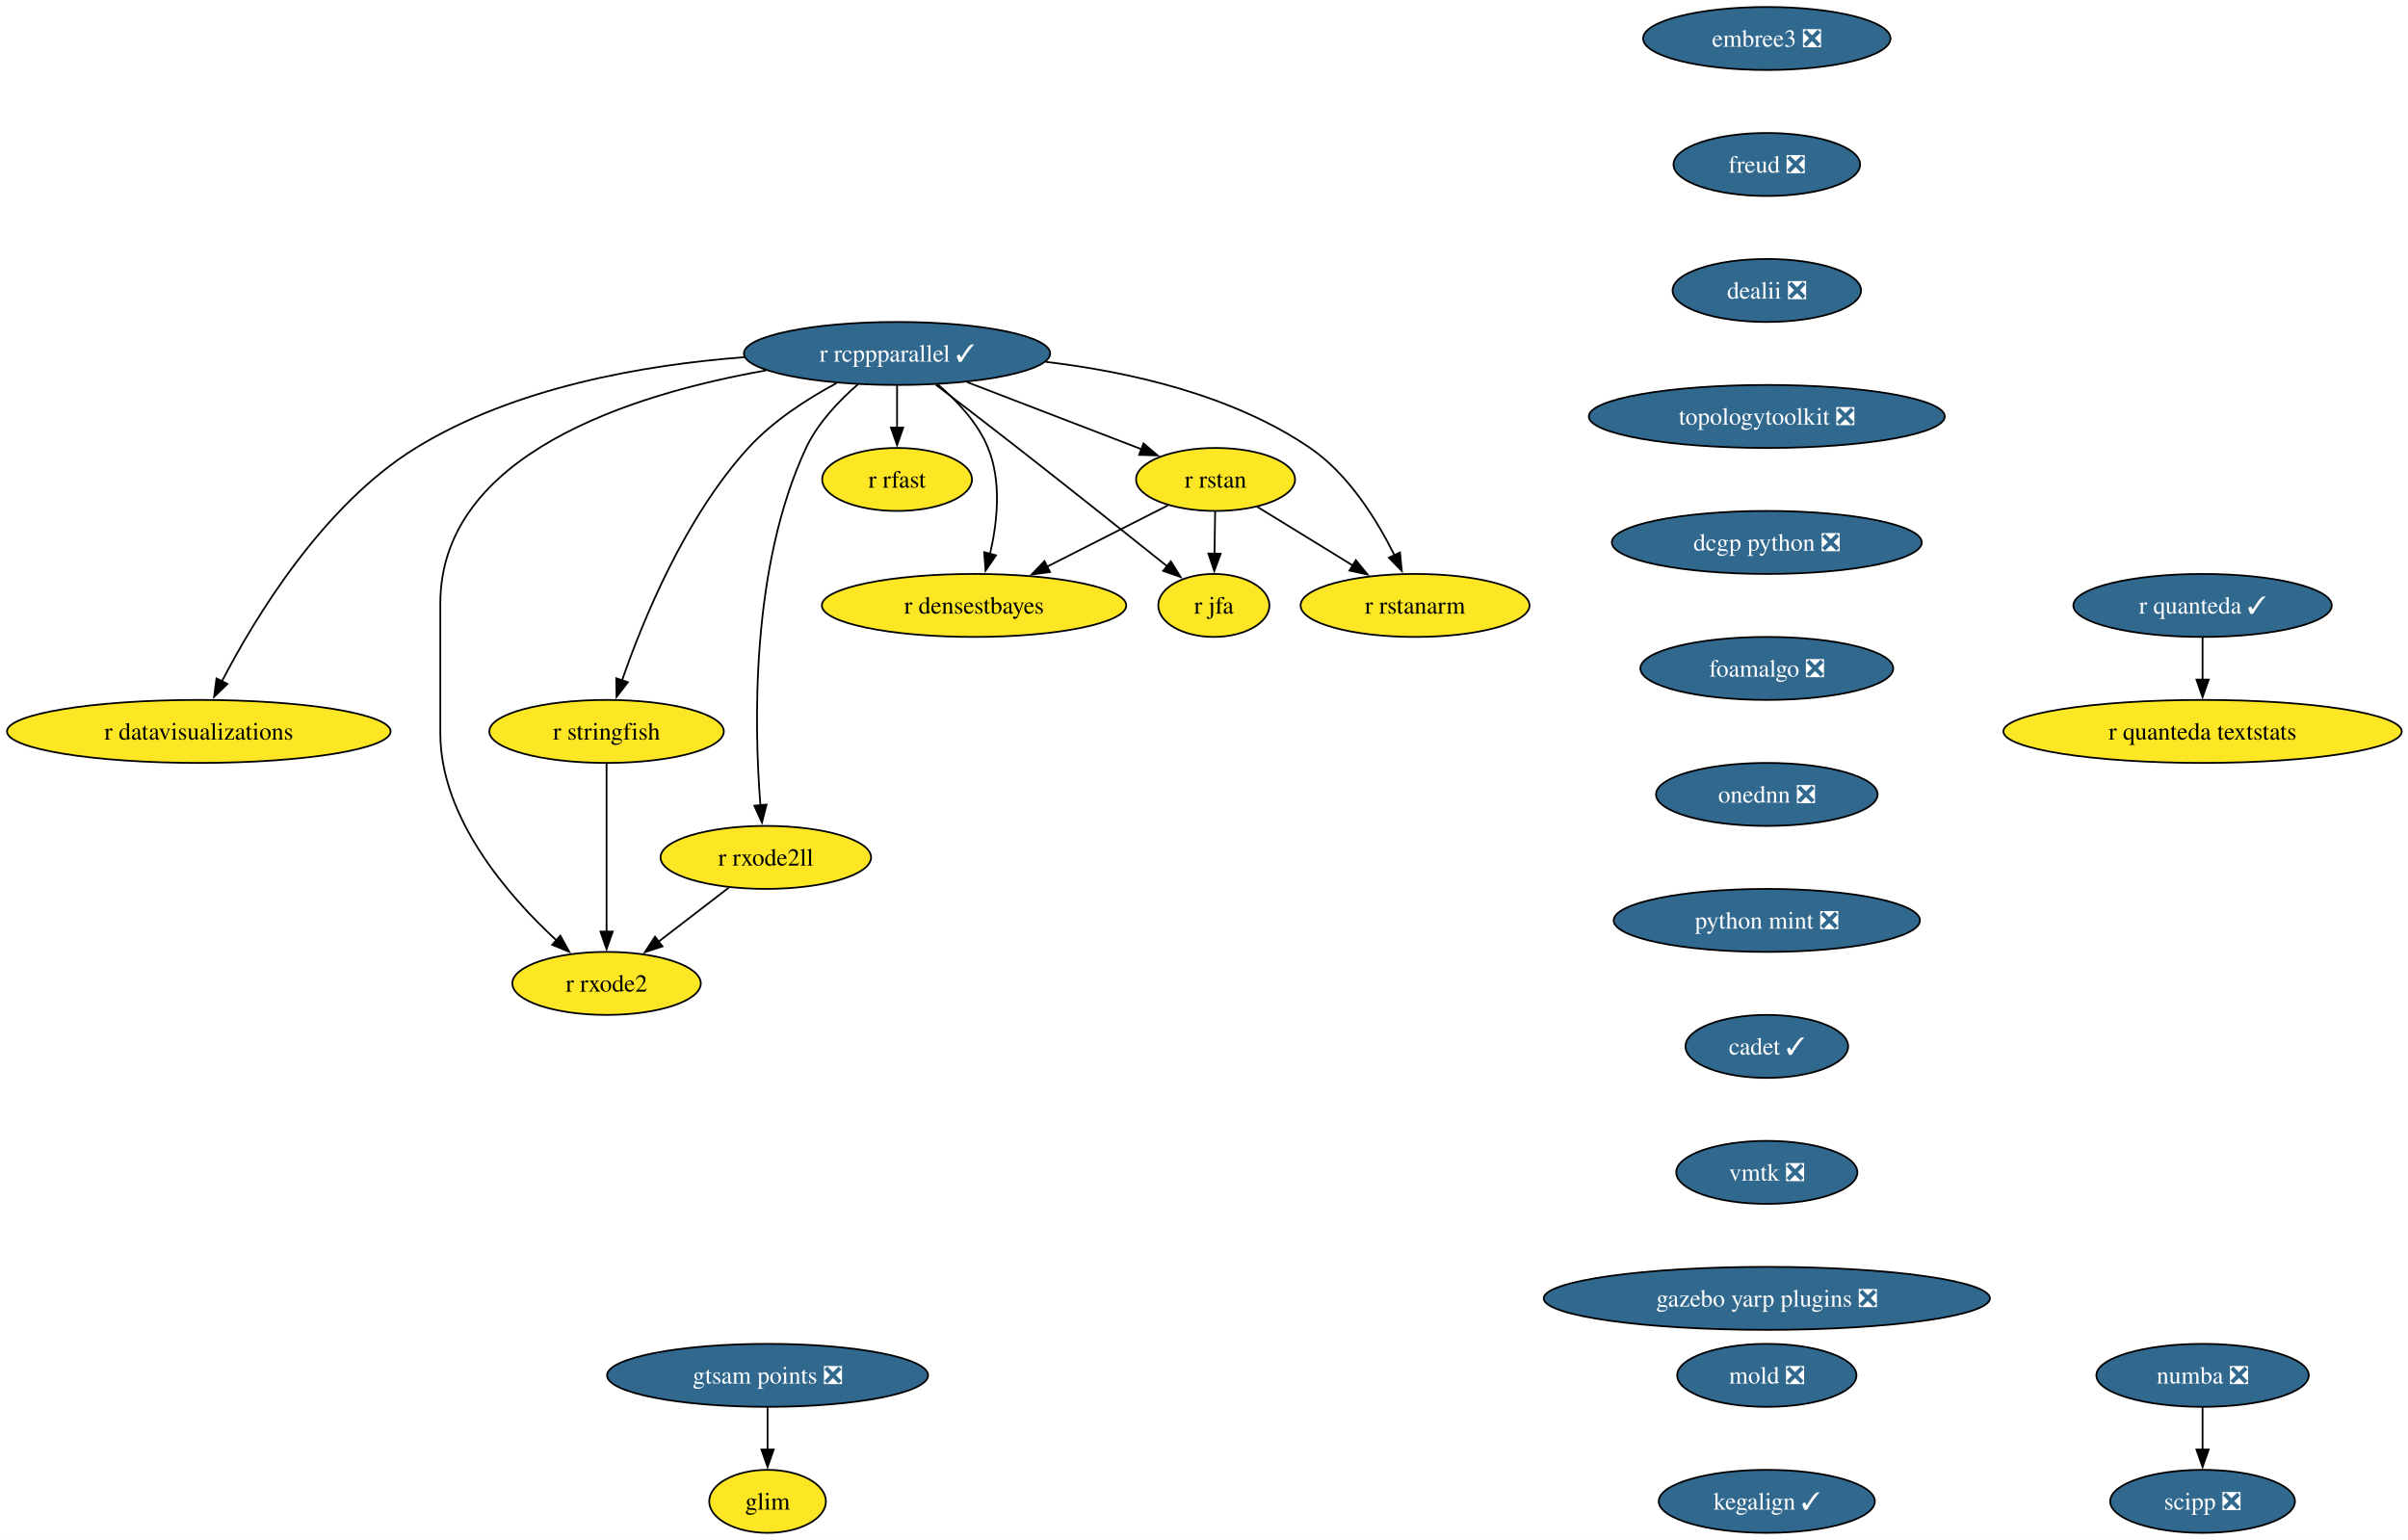
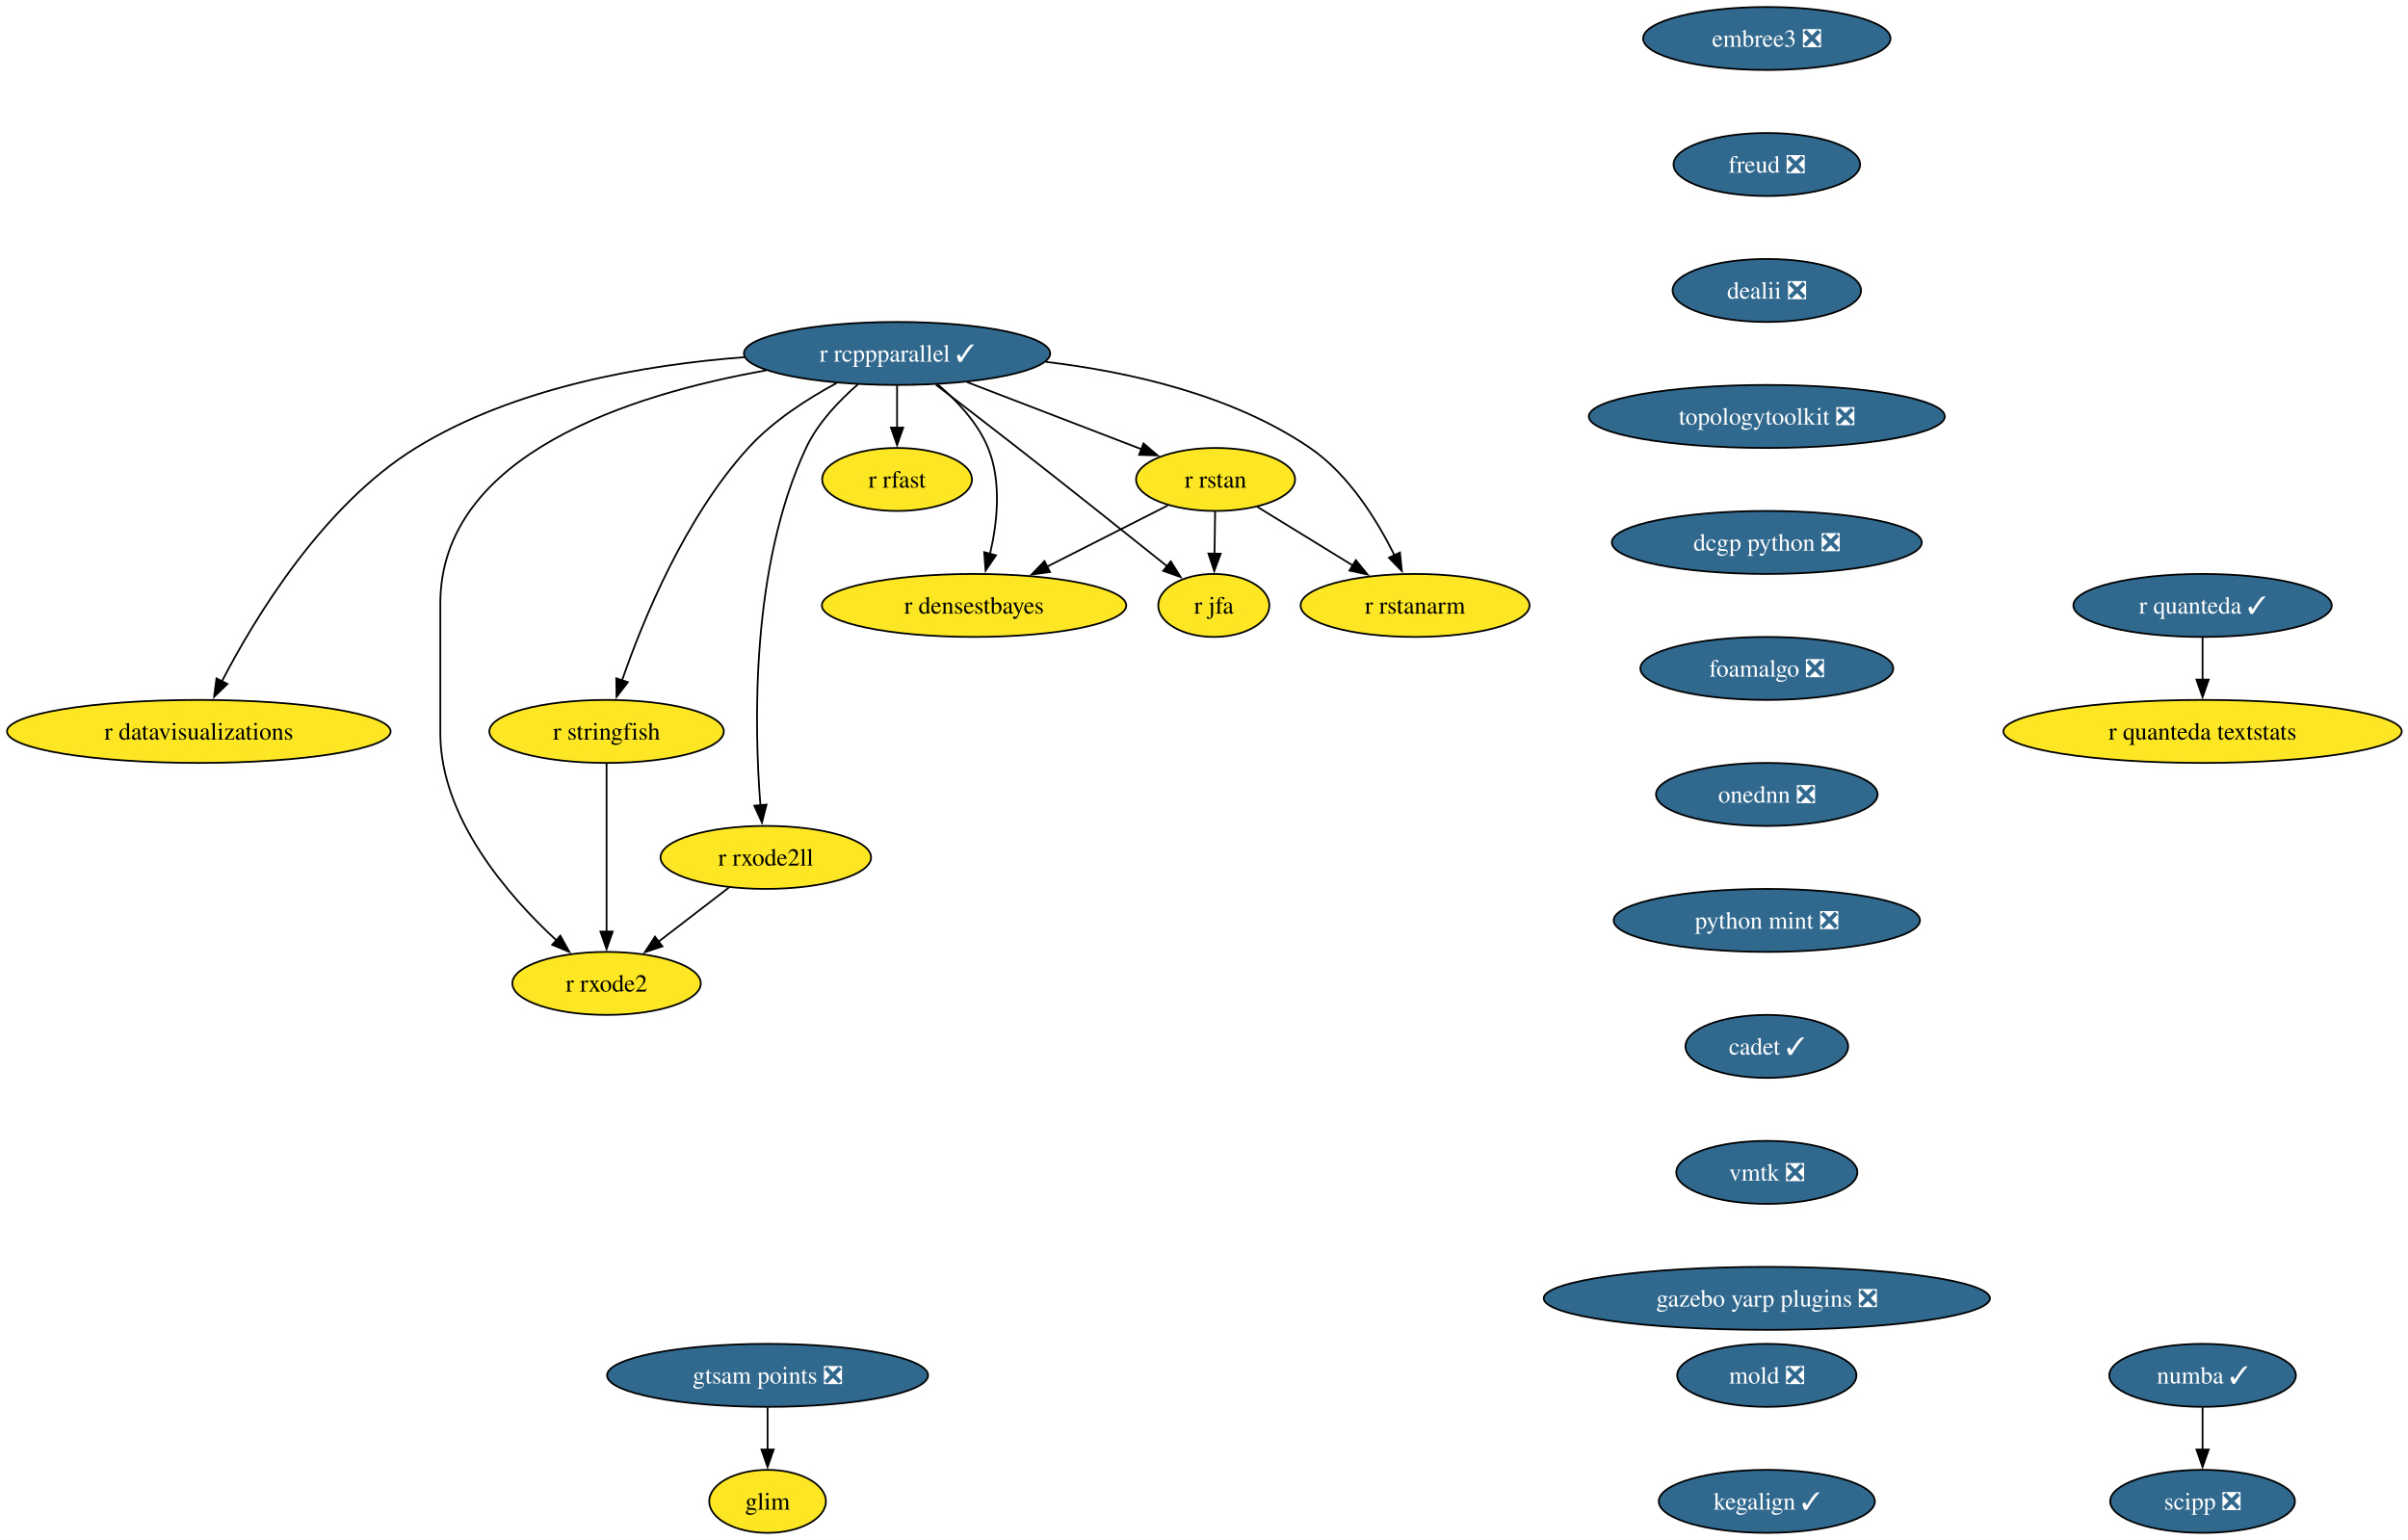
<svg xmlns="http://www.w3.org/2000/svg" xmlns:xlink="http://www.w3.org/1999/xlink" width="1376pt" height="880pt" viewBox="0.00 0.00 1376.00 880.00">
  <g id="graph0" class="graph" transform="scale(1 1) rotate(0) translate(4 876)">
    <polygon fill="white" stroke="none" points="-4,4 -4,-876 1372.42,-876 1372.42,4 -4,4" />
    <g id="node1" class="node">
      <g id="a_node1">
        <a xlink:href="https://github.com/conda-forge/r-rcppparallel-feedstock/pull/45" xlink:title="r rcppparallel ✓">
          <ellipse fill="#31688e" stroke="black" cx="508.61" cy="-674" rx="87.51" ry="18" />
          <text xml:space="preserve" text-anchor="middle" x="508.61" y="-669.33" font-family="Times,serif" font-size="14.00" fill="white">r rcppparallel ✓</text>
        </a>
      </g>
    </g>
    <g id="node2" class="node">
      <g id="a_node2">
        <a xlink:href="https://github.com/conda-forge/r-rstan-feedstock" xlink:title="r rstan">
          <ellipse fill="#fde725" stroke="black" cx="690.61" cy="-602" rx="45.42" ry="18" />
          <text xml:space="preserve" text-anchor="middle" x="690.61" y="-597.33" font-family="Times,serif" font-size="14.00">r rstan</text>
        </a>
      </g>
    </g>
    <g id="edge1" class="edge">
      <path fill="none" stroke="black" d="M548.55,-657.64C578.09,-646.28 618.25,-630.83 648.33,-619.26" />
      <polygon fill="black" stroke="black" points="649.43,-622.59 657.51,-615.73 646.92,-616.05 649.43,-622.59" />
    </g>
    <g id="node3" class="node">
      <g id="a_node3">
        <a xlink:href="https://github.com/conda-forge/r-rstanarm-feedstock" xlink:title="r rstanarm">
          <ellipse fill="#fde725" stroke="black" cx="804.61" cy="-530" rx="65.41" ry="18" />
          <text xml:space="preserve" text-anchor="middle" x="804.61" y="-525.33" font-family="Times,serif" font-size="14.00">r rstanarm</text>
        </a>
      </g>
    </g>
    <g id="edge2" class="edge">
      <path fill="none" stroke="black" d="M593.6,-669.2C641.45,-663.52 700.31,-650.26 744.61,-620 766.68,-604.92 782.85,-578.8 792.81,-558.74" />
      <polygon fill="black" stroke="black" points="795.97,-560.24 797.05,-549.7 789.64,-557.27 795.97,-560.24" />
    </g>
    <g id="node4" class="node">
      <g id="a_node4">
        <a xlink:href="https://github.com/conda-forge/r-rfast-feedstock" xlink:title="r rfast">
          <ellipse fill="#fde725" stroke="black" cx="508.61" cy="-602" rx="42.79" ry="18" />
          <text xml:space="preserve" text-anchor="middle" x="508.61" y="-597.33" font-family="Times,serif" font-size="14.00">r rfast</text>
        </a>
      </g>
    </g>
    <g id="edge3" class="edge">
      <path fill="none" stroke="black" d="M508.61,-655.7C508.61,-648.41 508.61,-639.73 508.61,-631.54" />
      <polygon fill="black" stroke="black" points="512.11,-631.62 508.61,-621.62 505.11,-631.62 512.11,-631.62" />
    </g>
    <g id="node5" class="node">
      <g id="a_node5">
        <a xlink:href="https://github.com/conda-forge/r-stringfish-feedstock" xlink:title="r stringfish">
          <ellipse fill="#fde725" stroke="black" cx="342.61" cy="-458" rx="66.99" ry="18" />
          <text xml:space="preserve" text-anchor="middle" x="342.61" y="-453.32" font-family="Times,serif" font-size="14.00">r stringfish</text>
        </a>
      </g>
    </g>
    <g id="edge4" class="edge">
      <path fill="none" stroke="black" d="M474.04,-657.07C457.23,-648.02 437.67,-635.42 423.61,-620 387.41,-580.34 363.35,-521.51 351.41,-487.03" />
      <polygon fill="black" stroke="black" points="354.8,-486.14 348.31,-477.76 348.17,-488.36 354.8,-486.14" />
    </g>
    <g id="node6" class="node">
      <g id="a_node6">
        <a xlink:href="https://github.com/conda-forge/r-datavisualizations-feedstock" xlink:title="r datavisualizations">
          <ellipse fill="#fde725" stroke="black" cx="109.61" cy="-458" rx="109.61" ry="18" />
          <text xml:space="preserve" text-anchor="middle" x="109.61" y="-453.32" font-family="Times,serif" font-size="14.00">r datavisualizations</text>
        </a>
      </g>
    </g>
    <g id="edge5" class="edge">
      <path fill="none" stroke="black" d="M421.4,-671.88C364.26,-667.54 290,-654.76 233.61,-620 180.58,-587.31 141.71,-523.12 122.7,-486.44" />
      <polygon fill="black" stroke="black" points="125.96,-485.14 118.33,-477.79 119.71,-488.29 125.96,-485.14" />
    </g>
    <g id="node7" class="node">
      <g id="a_node7">
        <a xlink:href="https://github.com/conda-forge/r-jfa-feedstock" xlink:title="r jfa">
          <ellipse fill="#fde725" stroke="black" cx="689.61" cy="-530" rx="31.74" ry="18" />
          <text xml:space="preserve" text-anchor="middle" x="689.61" y="-525.33" font-family="Times,serif" font-size="14.00">r jfa</text>
        </a>
      </g>
    </g>
    <g id="edge6" class="edge">
      <path fill="none" stroke="black" d="M530.74,-656.15C544.31,-645.78 562.01,-632.18 577.61,-620 607.02,-597.02 640.5,-570.35 663.13,-552.24" />
      <polygon fill="black" stroke="black" points="665.03,-555.2 670.65,-546.22 660.66,-549.74 665.03,-555.2" />
    </g>
    <g id="node8" class="node">
      <g id="a_node8">
        <a xlink:href="https://github.com/conda-forge/r-densestbayes-feedstock" xlink:title="r densestbayes">
          <ellipse fill="#fde725" stroke="black" cx="552.61" cy="-530" rx="86.98" ry="18" />
          <text xml:space="preserve" text-anchor="middle" x="552.61" y="-525.33" font-family="Times,serif" font-size="14.00">r densestbayes</text>
        </a>
      </g>
    </g>
    <g id="edge7" class="edge">
      <path fill="none" stroke="black" d="M531.81,-656.37C542.77,-647.07 554.71,-634.44 560.61,-620 568.45,-600.8 565.92,-577.37 561.71,-559.38" />
      <polygon fill="black" stroke="black" points="565.14,-558.66 559.18,-549.9 558.38,-560.46 565.14,-558.66" />
    </g>
    <g id="node9" class="node">
      <g id="a_node9">
        <a xlink:href="https://github.com/conda-forge/r-rxode2ll-feedstock" xlink:title="r rxode2ll">
          <ellipse fill="#fde725" stroke="black" cx="433.61" cy="-386" rx="60.15" ry="18" />
          <text xml:space="preserve" text-anchor="middle" x="433.61" y="-381.32" font-family="Times,serif" font-size="14.00">r rxode2ll</text>
        </a>
      </g>
    </g>
    <g id="edge8" class="edge">
      <path fill="none" stroke="black" d="M486.25,-656.35C475.39,-646.95 463.26,-634.25 456.61,-620 424.92,-552.2 426.92,-461.4 430.53,-415.76" />
      <polygon fill="black" stroke="black" points="434.01,-416.17 431.41,-405.9 427.04,-415.55 434.01,-416.17" />
    </g>
    <g id="node10" class="node">
      <g id="a_node10">
        <a xlink:href="https://github.com/conda-forge/r-rxode2-feedstock" xlink:title="r rxode2">
          <ellipse fill="#fde725" stroke="black" cx="342.61" cy="-314" rx="53.84" ry="18" />
          <text xml:space="preserve" text-anchor="middle" x="342.61" y="-309.32" font-family="Times,serif" font-size="14.00">r rxode2</text>
        </a>
      </g>
    </g>
    <g id="edge9" class="edge">
      <path fill="none" stroke="black" d="M433.81,-664.32C356.69,-650.71 247.61,-616.37 247.61,-531 247.61,-531 247.61,-531 247.61,-457 247.61,-408.62 286.18,-364.24 314.17,-338.4" />
      <polygon fill="black" stroke="black" points="316.2,-341.28 321.33,-332.01 311.54,-336.06 316.2,-341.28" />
    </g>
    <g id="edge10" class="edge">
      <path fill="none" stroke="black" d="M714.5,-586.33C730.37,-576.58 751.47,-563.63 769.26,-552.7" />
      <polygon fill="black" stroke="black" points="770.78,-555.88 777.47,-547.67 767.11,-549.92 770.78,-555.88" />
    </g>
    <g id="edge11" class="edge">
      <path fill="none" stroke="black" d="M690.36,-583.7C690.25,-576.41 690.13,-567.73 690.01,-559.54" />
      <polygon fill="black" stroke="black" points="693.51,-559.57 689.87,-549.62 686.52,-559.67 693.51,-559.57" />
    </g>
    <g id="edge12" class="edge">
      <path fill="none" stroke="black" d="M663.34,-587.17C643.68,-577.2 616.77,-563.55 594.4,-552.2" />
      <polygon fill="black" stroke="black" points="596.01,-549.09 585.51,-547.69 592.85,-555.34 596.01,-549.09" />
    </g>
    <g id="edge13" class="edge">
      <path fill="none" stroke="black" d="M342.61,-439.59C342.61,-415.61 342.61,-372.14 342.61,-343.42" />
      <polygon fill="black" stroke="black" points="346.11,-343.62 342.61,-333.62 339.11,-343.62 346.11,-343.62" />
    </g>
    <g id="edge14" class="edge">
      <path fill="none" stroke="black" d="M412.5,-368.76C400.59,-359.6 385.5,-348 372.4,-337.92" />
      <polygon fill="black" stroke="black" points="374.54,-335.15 364.48,-331.83 370.28,-340.7 374.54,-335.15" />
    </g>
    <g id="node11" class="node">
      <g id="a_node11">
-         <a xlink:href="https://github.com/conda-forge/numba-feedstock/pull/190" xlink:title="numba ❎">
-           <ellipse fill="#31688e" stroke="black" cx="1254.61" cy="-90" rx="60.68" ry="18" />
-           <text xml:space="preserve" text-anchor="middle" x="1254.61" y="-85.33" font-family="Times,serif" font-size="14.00" fill="white">numba ❎</text>
+         <a xlink:href="https://github.com/conda-forge/numba-feedstock/pull/190" xlink:title="numba ✓">
+           <ellipse fill="#31688e" stroke="black" cx="1254.61" cy="-90" rx="53.31" ry="18" />
+           <text xml:space="preserve" text-anchor="middle" x="1254.61" y="-85.33" font-family="Times,serif" font-size="14.00" fill="white">numba ✓</text>
        </a>
      </g>
    </g>
    <g id="node12" class="node">
      <g id="a_node12">
        <a xlink:href="https://github.com/conda-forge/scipp-feedstock/pull/29" xlink:title="scipp ❎">
          <ellipse fill="#31688e" stroke="black" cx="1254.61" cy="-18" rx="52.79" ry="18" />
          <text xml:space="preserve" text-anchor="middle" x="1254.61" y="-13.32" font-family="Times,serif" font-size="14.00" fill="white">scipp ❎</text>
        </a>
      </g>
    </g>
    <g id="edge15" class="edge">
      <path fill="none" stroke="black" d="M1254.61,-71.7C1254.61,-64.41 1254.61,-55.73 1254.61,-47.54" />
      <polygon fill="black" stroke="black" points="1258.11,-47.62 1254.61,-37.62 1251.11,-47.62 1258.11,-47.62" />
    </g>
    <g id="node13" class="node">
      <g id="a_node13">
        <a xlink:href="https://github.com/conda-forge/r-quanteda-feedstock/pull/47" xlink:title="r quanteda ✓">
          <ellipse fill="#31688e" stroke="black" cx="1254.61" cy="-530" rx="73.83" ry="18" />
          <text xml:space="preserve" text-anchor="middle" x="1254.61" y="-525.33" font-family="Times,serif" font-size="14.00" fill="white">r quanteda ✓</text>
        </a>
      </g>
    </g>
    <g id="node14" class="node">
      <g id="a_node14">
        <a xlink:href="https://github.com/conda-forge/r-quanteda.textstats-feedstock" xlink:title="r quanteda textstats">
          <ellipse fill="#fde725" stroke="black" cx="1254.61" cy="-458" rx="113.82" ry="18" />
          <text xml:space="preserve" text-anchor="middle" x="1254.61" y="-453.32" font-family="Times,serif" font-size="14.00">r quanteda textstats</text>
        </a>
      </g>
    </g>
    <g id="edge16" class="edge">
      <path fill="none" stroke="black" d="M1254.61,-511.7C1254.61,-504.41 1254.61,-495.73 1254.61,-487.54" />
      <polygon fill="black" stroke="black" points="1258.11,-487.62 1254.61,-477.62 1251.11,-487.62 1258.11,-487.62" />
    </g>
    <g id="node15" class="node">
      <g id="a_node15">
        <a xlink:href="https://github.com/conda-forge/embree3-feedstock/pull/45" xlink:title="embree3 ❎">
          <ellipse fill="#31688e" stroke="black" cx="1005.61" cy="-854" rx="70.68" ry="18" />
          <text xml:space="preserve" text-anchor="middle" x="1005.61" y="-849.33" font-family="Times,serif" font-size="14.00" fill="white">embree3 ❎</text>
        </a>
      </g>
    </g>
    <g id="node16" class="node">
      <g id="a_node16">
        <a xlink:href="https://github.com/conda-forge/freud-feedstock/pull/75" xlink:title="freud ❎">
          <ellipse fill="#31688e" stroke="black" cx="1005.61" cy="-782" rx="53.31" ry="18" />
          <text xml:space="preserve" text-anchor="middle" x="1005.61" y="-777.33" font-family="Times,serif" font-size="14.00" fill="white">freud ❎</text>
        </a>
      </g>
    </g>
    <g id="node17" class="node">
      <g id="a_node17">
        <a xlink:href="https://github.com/conda-forge/dealii-feedstock/pull/37" xlink:title="dealii ❎">
          <ellipse fill="#31688e" stroke="black" cx="1005.61" cy="-710" rx="53.84" ry="18" />
          <text xml:space="preserve" text-anchor="middle" x="1005.61" y="-705.33" font-family="Times,serif" font-size="14.00" fill="white">dealii ❎</text>
        </a>
      </g>
    </g>
    <g id="node18" class="node">
      <g id="a_node18">
        <a xlink:href="https://github.com/conda-forge/topologytoolkit-feedstock/pull/101" xlink:title="topologytoolkit ❎">
          <ellipse fill="#31688e" stroke="black" cx="1005.61" cy="-638" rx="101.71" ry="18" />
          <text xml:space="preserve" text-anchor="middle" x="1005.61" y="-633.33" font-family="Times,serif" font-size="14.00" fill="white">topologytoolkit ❎</text>
        </a>
      </g>
    </g>
    <g id="node19" class="node">
      <g id="a_node19">
        <a xlink:href="https://github.com/conda-forge/dcgp-python-feedstock/pull/33" xlink:title="dcgp python ❎">
          <ellipse fill="#31688e" stroke="black" cx="1005.61" cy="-566" rx="88.56" ry="18" />
          <text xml:space="preserve" text-anchor="middle" x="1005.61" y="-561.33" font-family="Times,serif" font-size="14.00" fill="white">dcgp python ❎</text>
        </a>
      </g>
    </g>
    <g id="node20" class="node">
      <g id="a_node20">
        <a xlink:href="https://github.com/conda-forge/foamalgo-feedstock/pull/20" xlink:title="foamalgo ❎">
          <ellipse fill="#31688e" stroke="black" cx="1005.61" cy="-494" rx="72.25" ry="18" />
          <text xml:space="preserve" text-anchor="middle" x="1005.61" y="-489.32" font-family="Times,serif" font-size="14.00" fill="white">foamalgo ❎</text>
        </a>
      </g>
    </g>
    <g id="node21" class="node">
      <g id="a_node21">
        <a xlink:href="https://github.com/conda-forge/onednn-feedstock/pull/104" xlink:title="onednn ❎">
          <ellipse fill="#31688e" stroke="black" cx="1005.61" cy="-422" rx="63.31" ry="18" />
          <text xml:space="preserve" text-anchor="middle" x="1005.61" y="-417.32" font-family="Times,serif" font-size="14.00" fill="white">onednn ❎</text>
        </a>
      </g>
    </g>
    <g id="node22" class="node">
      <g id="a_node22">
        <a xlink:href="https://github.com/conda-forge/python-mint-feedstock/pull/84" xlink:title="python mint ❎">
          <ellipse fill="#31688e" stroke="black" cx="1005.61" cy="-350" rx="87.51" ry="18" />
          <text xml:space="preserve" text-anchor="middle" x="1005.61" y="-345.32" font-family="Times,serif" font-size="14.00" fill="white">python mint ❎</text>
        </a>
      </g>
    </g>
    <g id="node23" class="node">
      <g id="a_node23">
        <a xlink:href="https://github.com/conda-forge/cadet-feedstock/pull/42" xlink:title="cadet ✓">
          <ellipse fill="#31688e" stroke="black" cx="1005.61" cy="-278" rx="46.47" ry="18" />
          <text xml:space="preserve" text-anchor="middle" x="1005.61" y="-273.32" font-family="Times,serif" font-size="14.00" fill="white">cadet ✓</text>
        </a>
      </g>
    </g>
    <g id="node24" class="node">
      <g id="a_node24">
        <a xlink:href="https://github.com/conda-forge/vmtk-feedstock/pull/42" xlink:title="vmtk ❎">
          <ellipse fill="#31688e" stroke="black" cx="1005.61" cy="-206" rx="51.74" ry="18" />
          <text xml:space="preserve" text-anchor="middle" x="1005.61" y="-201.33" font-family="Times,serif" font-size="14.00" fill="white">vmtk ❎</text>
        </a>
      </g>
    </g>
    <g id="node25" class="node">
      <g id="a_node25">
        <a xlink:href="https://github.com/conda-forge/gazebo-yarp-plugins-feedstock/pull/62" xlink:title="gazebo yarp plugins ❎">
          <ellipse fill="#31688e" stroke="black" cx="1005.61" cy="-134" rx="127.49" ry="18" />
          <text xml:space="preserve" text-anchor="middle" x="1005.61" y="-129.32" font-family="Times,serif" font-size="14.00" fill="white">gazebo yarp plugins ❎</text>
        </a>
      </g>
    </g>
    <g id="node26" class="node">
      <g id="a_node26">
        <a xlink:href="https://github.com/conda-forge/mold-feedstock/pull/48" xlink:title="mold ❎">
          <ellipse fill="#31688e" stroke="black" cx="1005.61" cy="-90" rx="51.21" ry="18" />
          <text xml:space="preserve" text-anchor="middle" x="1005.61" y="-85.33" font-family="Times,serif" font-size="14.00" fill="white">mold ❎</text>
        </a>
      </g>
    </g>
    <g id="node27" class="node">
      <g id="a_node27">
        <a xlink:href="https://github.com/conda-forge/kegalign-feedstock/pull/14" xlink:title="kegalign ✓">
          <ellipse fill="#31688e" stroke="black" cx="1005.61" cy="-18" rx="61.73" ry="18" />
          <text xml:space="preserve" text-anchor="middle" x="1005.61" y="-13.32" font-family="Times,serif" font-size="14.00" fill="white">kegalign ✓</text>
        </a>
      </g>
    </g>
    <g id="node28" class="node">
      <g id="a_node28">
        <a xlink:href="https://github.com/conda-forge/gtsam-points-feedstock/pull/11" xlink:title="gtsam points ❎">
          <ellipse fill="#31688e" stroke="black" cx="434.61" cy="-90" rx="91.72" ry="18" />
          <text xml:space="preserve" text-anchor="middle" x="434.61" y="-85.33" font-family="Times,serif" font-size="14.00" fill="white">gtsam points ❎</text>
        </a>
      </g>
    </g>
    <g id="node29" class="node">
      <g id="a_node29">
        <a xlink:href="https://github.com/conda-forge/glim-feedstock" xlink:title="glim">
          <ellipse fill="#fde725" stroke="black" cx="434.61" cy="-18" rx="33.32" ry="18" />
          <text xml:space="preserve" text-anchor="middle" x="434.61" y="-13.32" font-family="Times,serif" font-size="14.00">glim</text>
        </a>
      </g>
    </g>
    <g id="edge28" class="edge">
      <path fill="none" stroke="black" d="M434.61,-71.7C434.61,-64.41 434.61,-55.73 434.61,-47.54" />
      <polygon fill="black" stroke="black" points="438.11,-47.62 434.61,-37.62 431.11,-47.62 438.11,-47.62" />
    </g>
  </g>
</svg>
